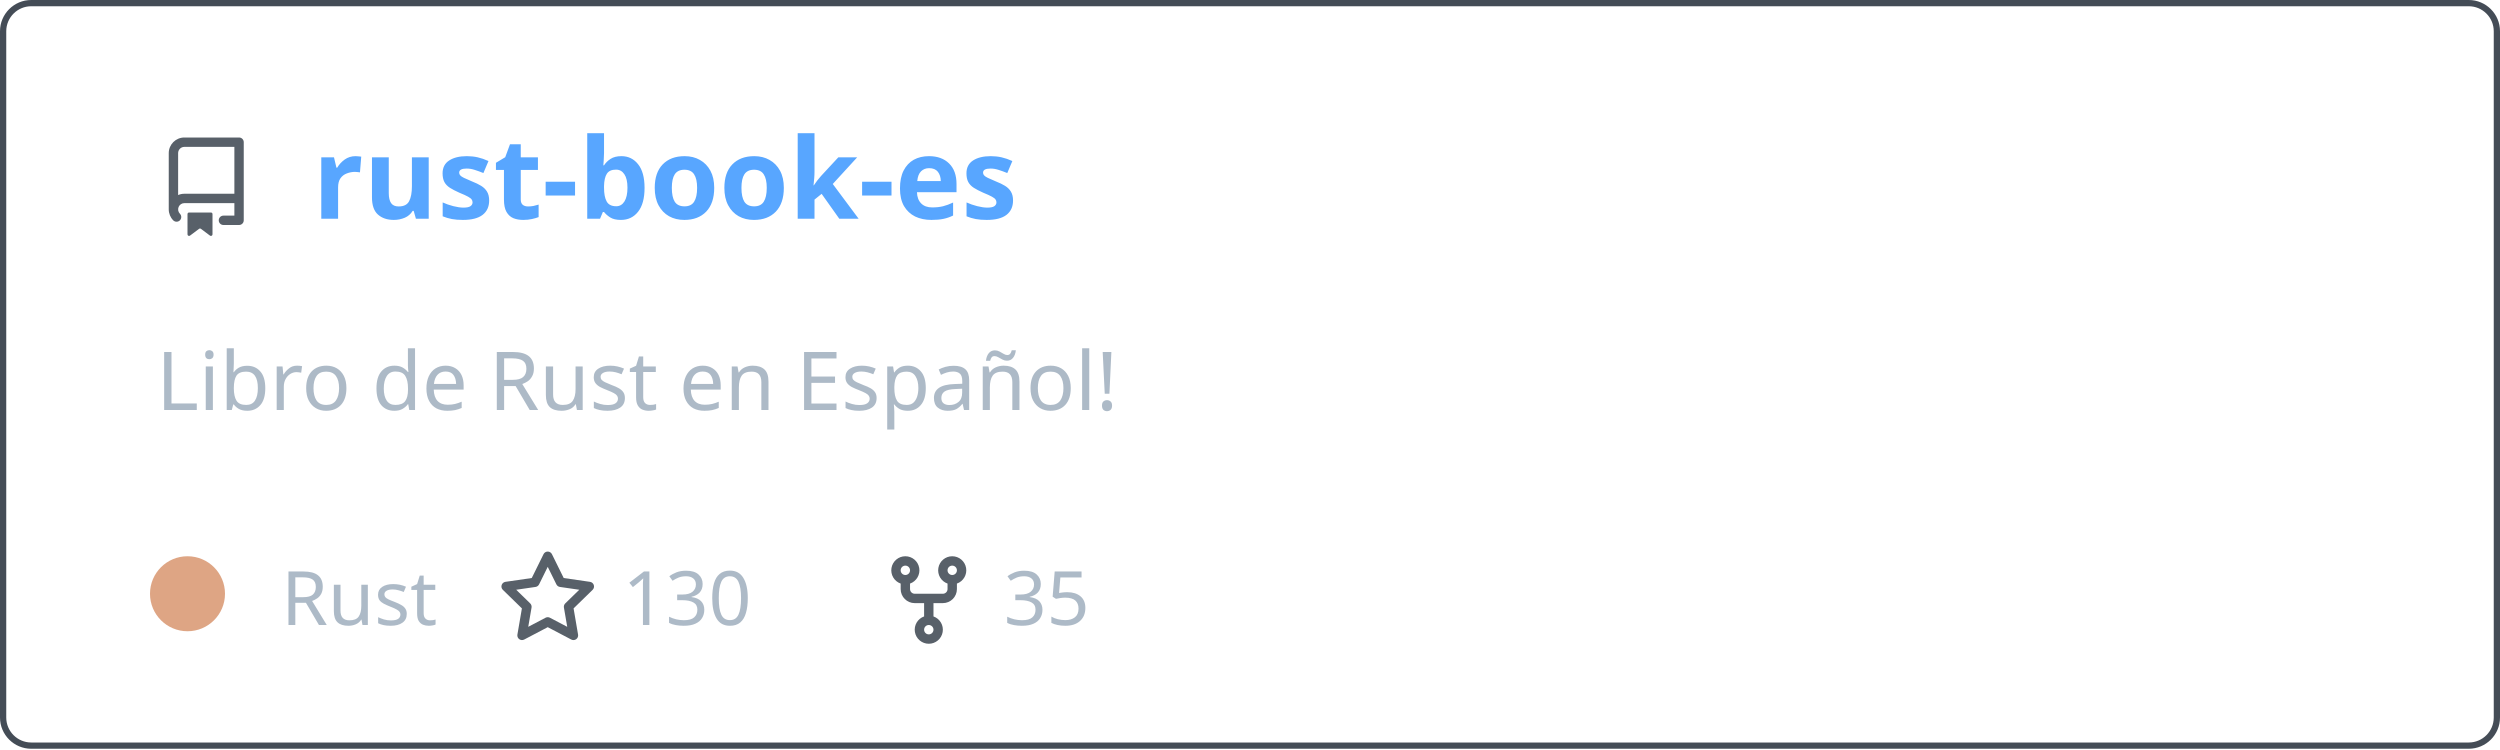
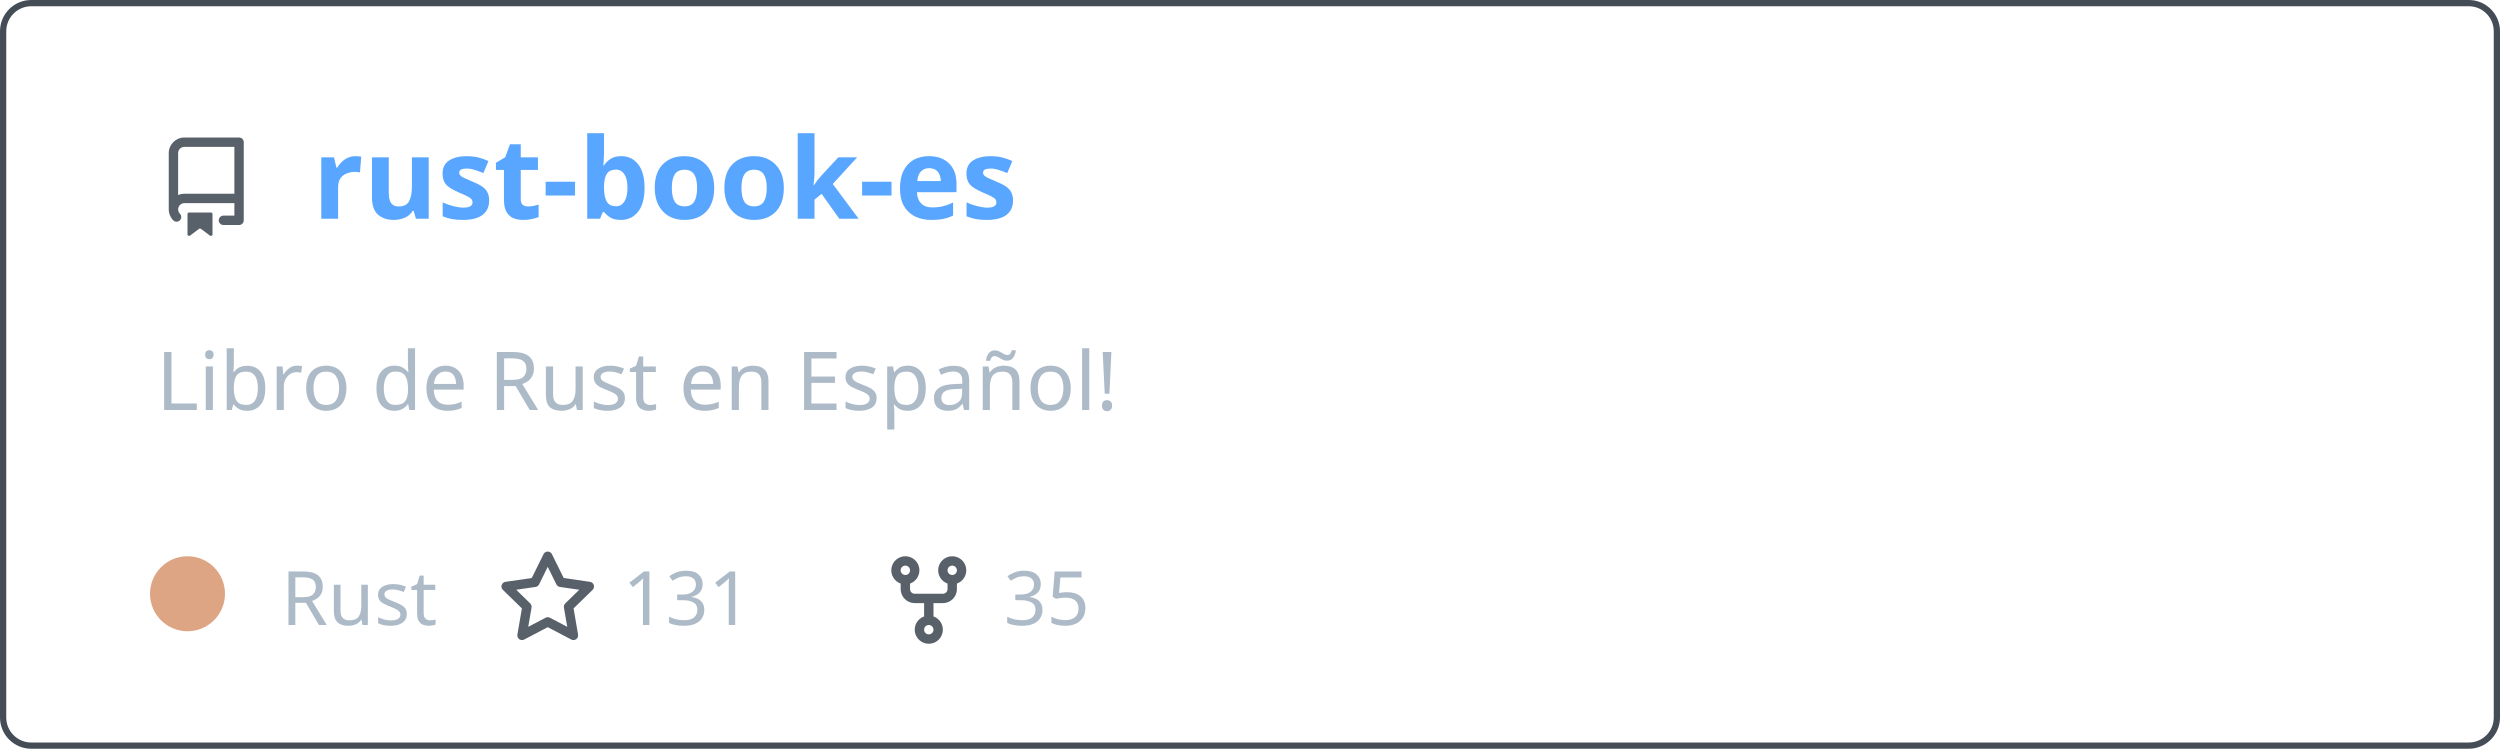
<svg xmlns="http://www.w3.org/2000/svg" width="400" height="120" viewBox="0 0 400 120" fill="none" role="img" aria-labelledby="descId">
  <style>
          .header {
            font: 600 18px 'Segoe UI', Ubuntu, Sans-Serif;
            fill: #58a6ff;
            animation: fadeInAnimation 0.8s ease-in-out forwards;
          }
          @supports(-moz-appearance: auto) {
            /* Selector detects Firefox */
            .header { font-size: 15.5px; }
          }
          
    .description { font: 400 13px 'Segoe UI', Ubuntu, Sans-Serif; fill: #adbac7 }
    .gray { font: 400 12px 'Segoe UI', Ubuntu, Sans-Serif; fill: #adbac7 }
    .icon { fill: #586069 }
    .badge { font: 600 11px 'Segoe UI', Ubuntu, Sans-Serif; }
    .badge rect { opacity: 0.2 }
  

          
      /* Animations */
      @keyframes scaleInAnimation {
        from {
          transform: translate(-5px, 5px) scale(0);
        }
        to {
          transform: translate(-5px, 5px) scale(1);
        }
      }
      @keyframes fadeInAnimation {
        from {
          opacity: 0;
        }
        to {
          opacity: 1;
        }
      }
    
          * { animation-duration: 0s !important; animation-delay: 0s !important; }
        </style>
  <rect data-testid="card-bg" x="0.5" y="0.5" rx="4.5" height="99%" stroke="#444c56" width="399" fill="#00000000" stroke-opacity="1" />
  <g data-testid="card-title" transform="translate(25, 35)">
    <g transform="translate(0, 0)">
      <svg class="icon" x="0" y="-13" viewBox="0 0 16 16" version="1.1" width="16" height="16">
        <path fill-rule="evenodd" d="M2 2.5A2.5 2.5 0 014.5 0h8.75a.75.75 0 01.75.75v12.5a.75.75 0 01-.75.75h-2.5a.75.75 0 110-1.5h1.75v-2h-8a1 1 0 00-.714 1.7.75.75 0 01-1.072 1.05A2.495 2.495 0 012 11.5v-9zm10.5-1V9h-8c-.356 0-.694.074-1 .208V2.5a1 1 0 011-1h8zM5 12.25v3.25a.25.25 0 00.4.2l1.45-1.087a.25.25 0 01.3 0L8.6 15.7a.25.25 0 00.4-.2v-3.25a.25.25 0 00-.25-.25h-3.5a.25.25 0 00-.25.25z" />
      </svg>
    </g>
    <g transform="translate(25, 0)">
      <text x="0" y="0" class="header" data-testid="header">rust-book-es</text>
    </g>
  </g>
  <g data-testid="main-card-body" transform="translate(0, 55)">
    <text class="description" x="25" y="-5">
      <tspan dy="1.2em" x="25">Libro de Rust en Español!</tspan>
    </text>
    <g transform="translate(30, 45)">
      <g transform="translate(0, 0)">
        <g data-testid="primary-lang">
          <circle data-testid="lang-color" cx="0" cy="-5" r="6" fill="#dea584" />
          <text data-testid="lang-name" class="gray" x="15">Rust</text>
        </g>
      </g>
      <g transform="translate(49.6375, 0)">
        <g transform="translate(0, 0)">
          <svg class="icon" y="-12" viewBox="0 0 16 16" version="1.1" width="16" height="16">
            <path fill-rule="evenodd" d="M8 .25a.75.75 0 01.673.418l1.882 3.815 4.21.612a.75.75 0 01.416 1.279l-3.046 2.97.719 4.192a.75.75 0 01-1.088.791L8 12.347l-3.766 1.98a.75.75 0 01-1.088-.79l.72-4.194L.818 6.374a.75.75 0 01.416-1.28l4.21-.611L7.327.668A.75.75 0 018 .25zm0 2.445L6.615 5.5a.75.75 0 01-.564.41l-3.097.45 2.24 2.184a.75.75 0 01.216.664l-.528 3.084 2.769-1.456a.75.75 0 01.698 0l2.77 1.456-.53-3.084a.75.75 0 01.216-.664l2.24-2.183-3.096-.45a.75.75 0 01-.564-.41L8 2.694v.001z" />
          </svg>
        </g>
        <g transform="translate(20, 0)">
-           <text data-testid="stargazers" class="gray">130</text>
+           <text data-testid="stargazers" class="gray">131</text>
        </g>
      </g>
      <g transform="translate(110.6063, 0)">
        <g transform="translate(0, 0)">
          <svg class="icon" y="-12" viewBox="0 0 16 16" version="1.1" width="16" height="16">
            <path fill-rule="evenodd" d="M5 3.25a.75.75 0 11-1.5 0 .75.75 0 011.5 0zm0 2.122a2.25 2.25 0 10-1.5 0v.878A2.25 2.25 0 005.75 8.5h1.5v2.128a2.251 2.251 0 101.5 0V8.5h1.5a2.25 2.25 0 002.25-2.25v-.878a2.25 2.25 0 10-1.5 0v.878a.75.75 0 01-.75.75h-4.5A.75.75 0 015 6.25v-.878zm3.75 7.378a.75.75 0 11-1.5 0 .75.75 0 011.5 0zm3-8.75a.75.75 0 100-1.5.75.75 0 000 1.5z" />
          </svg>
        </g>
        <g transform="translate(20, 0)">
          <text data-testid="forkcount" class="gray">35</text>
        </g>
      </g>
    </g>
  </g>
</svg>
